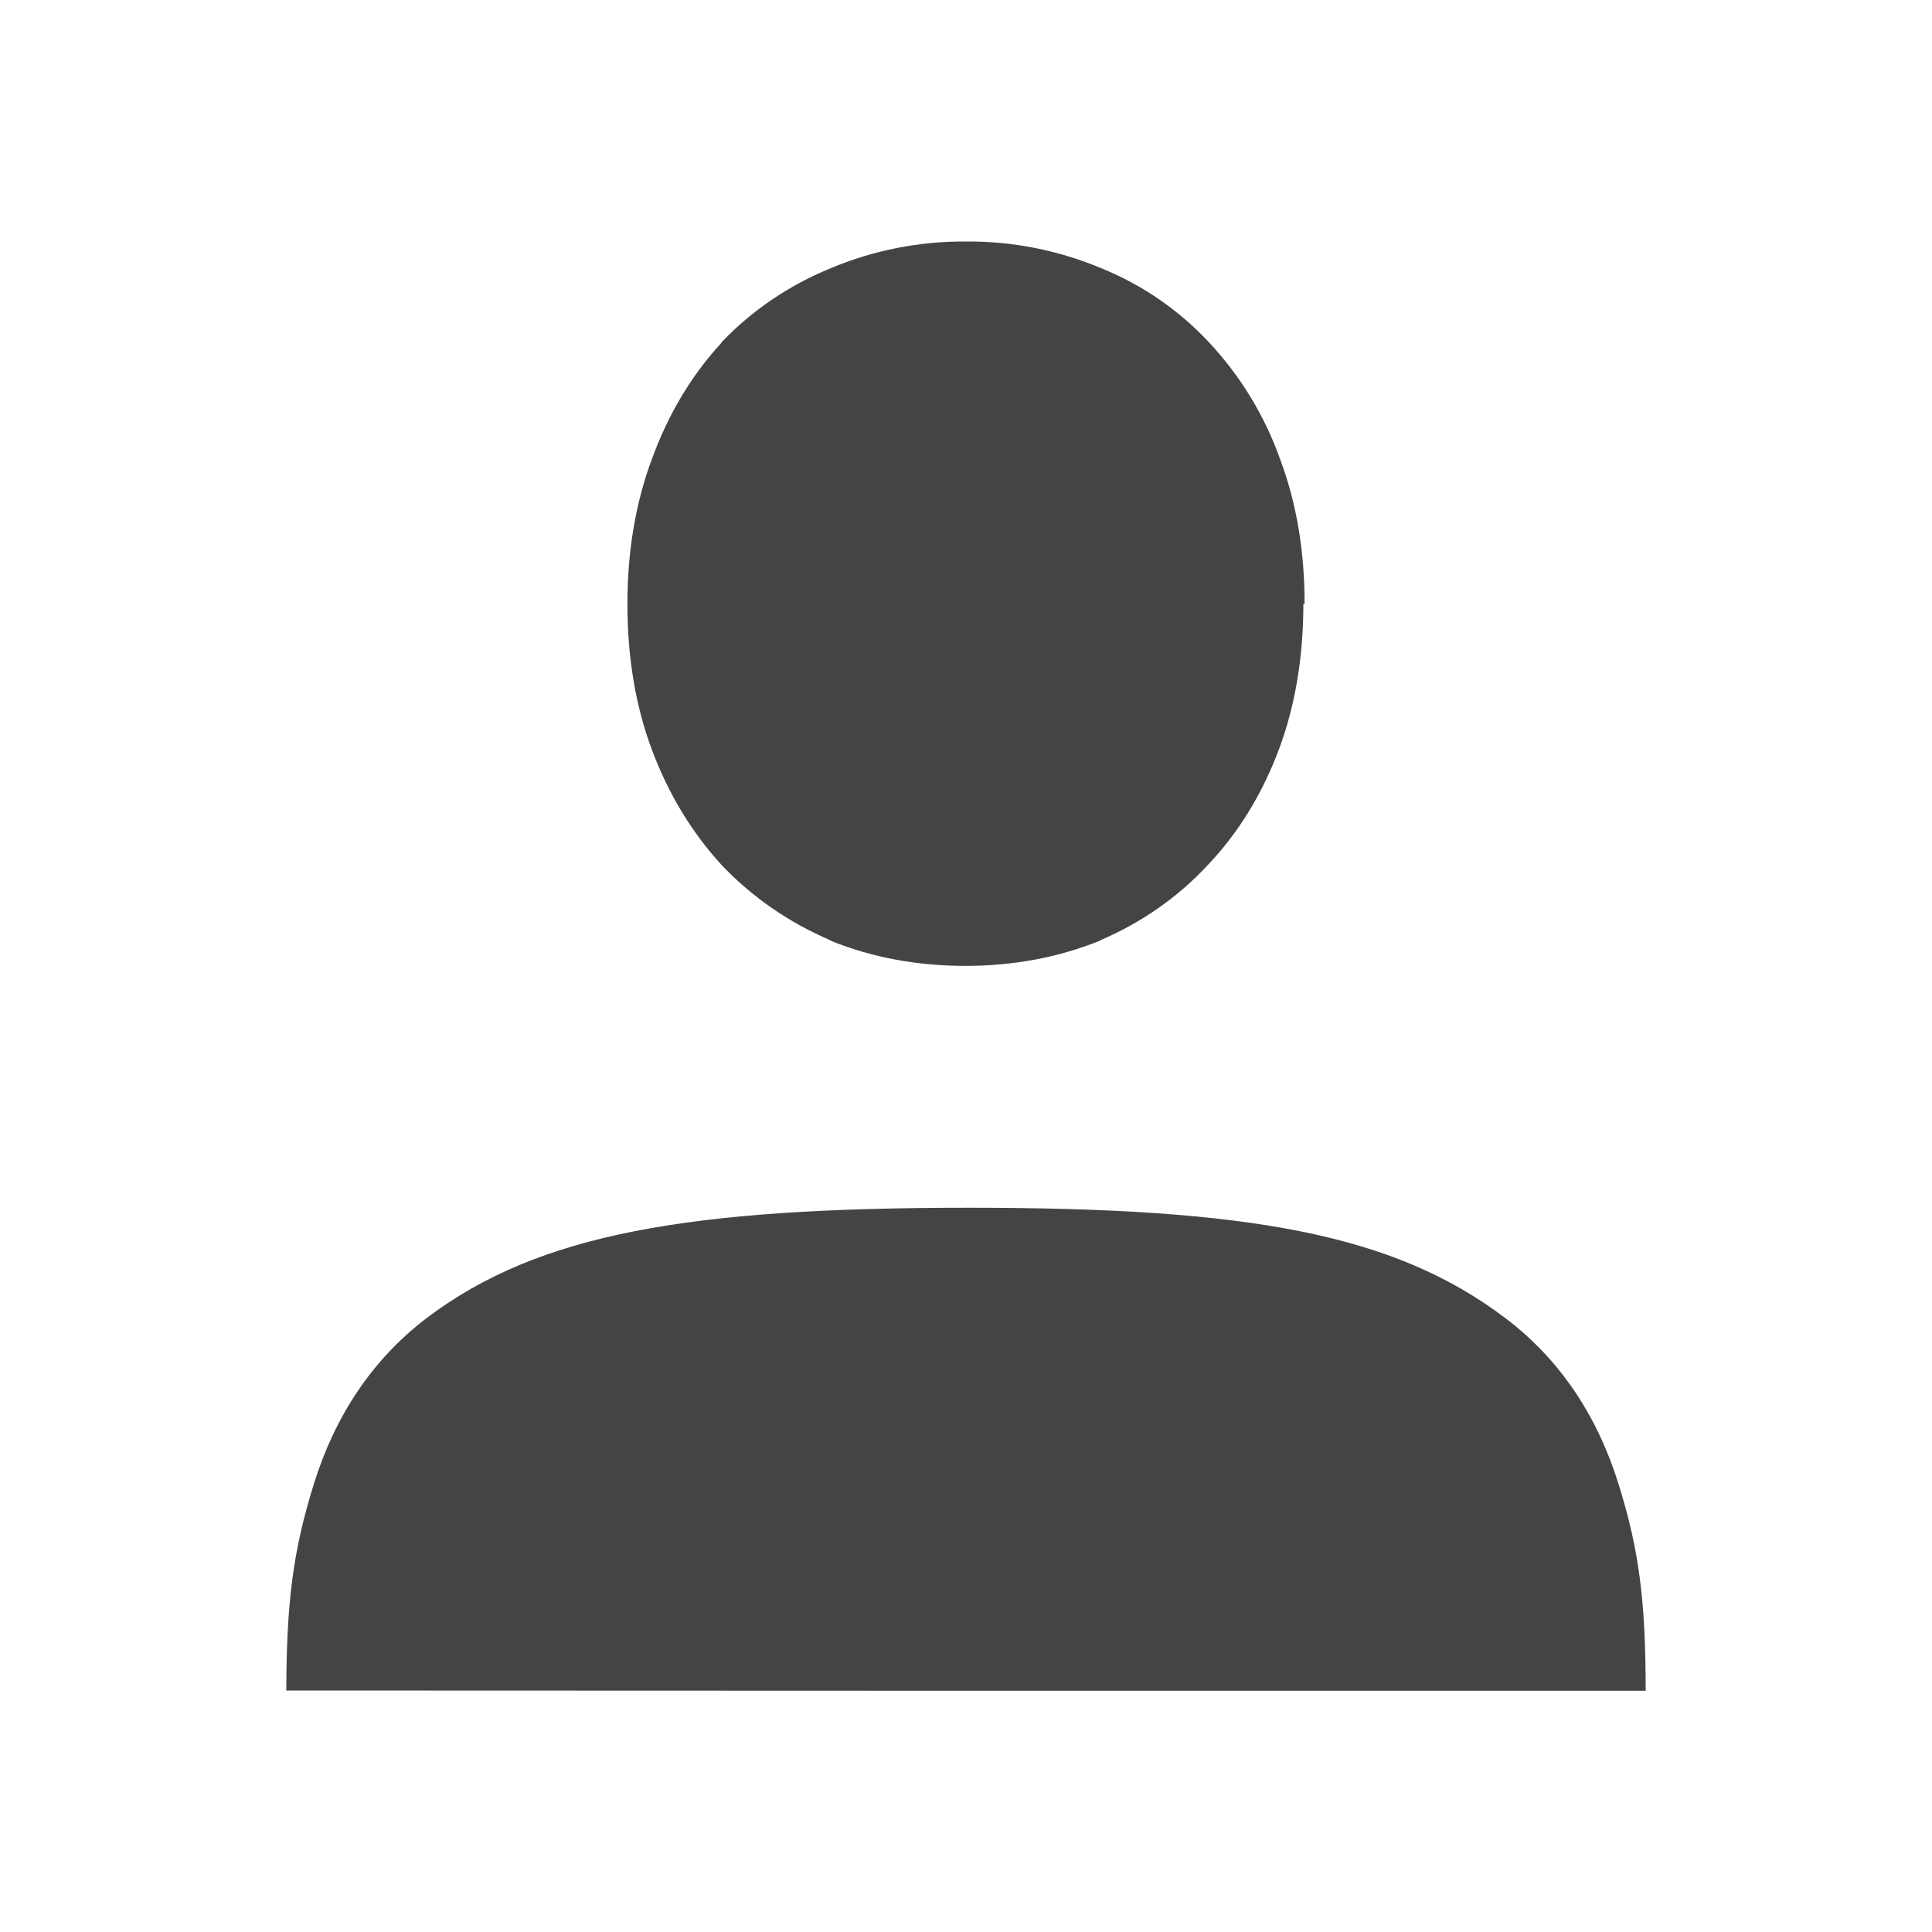
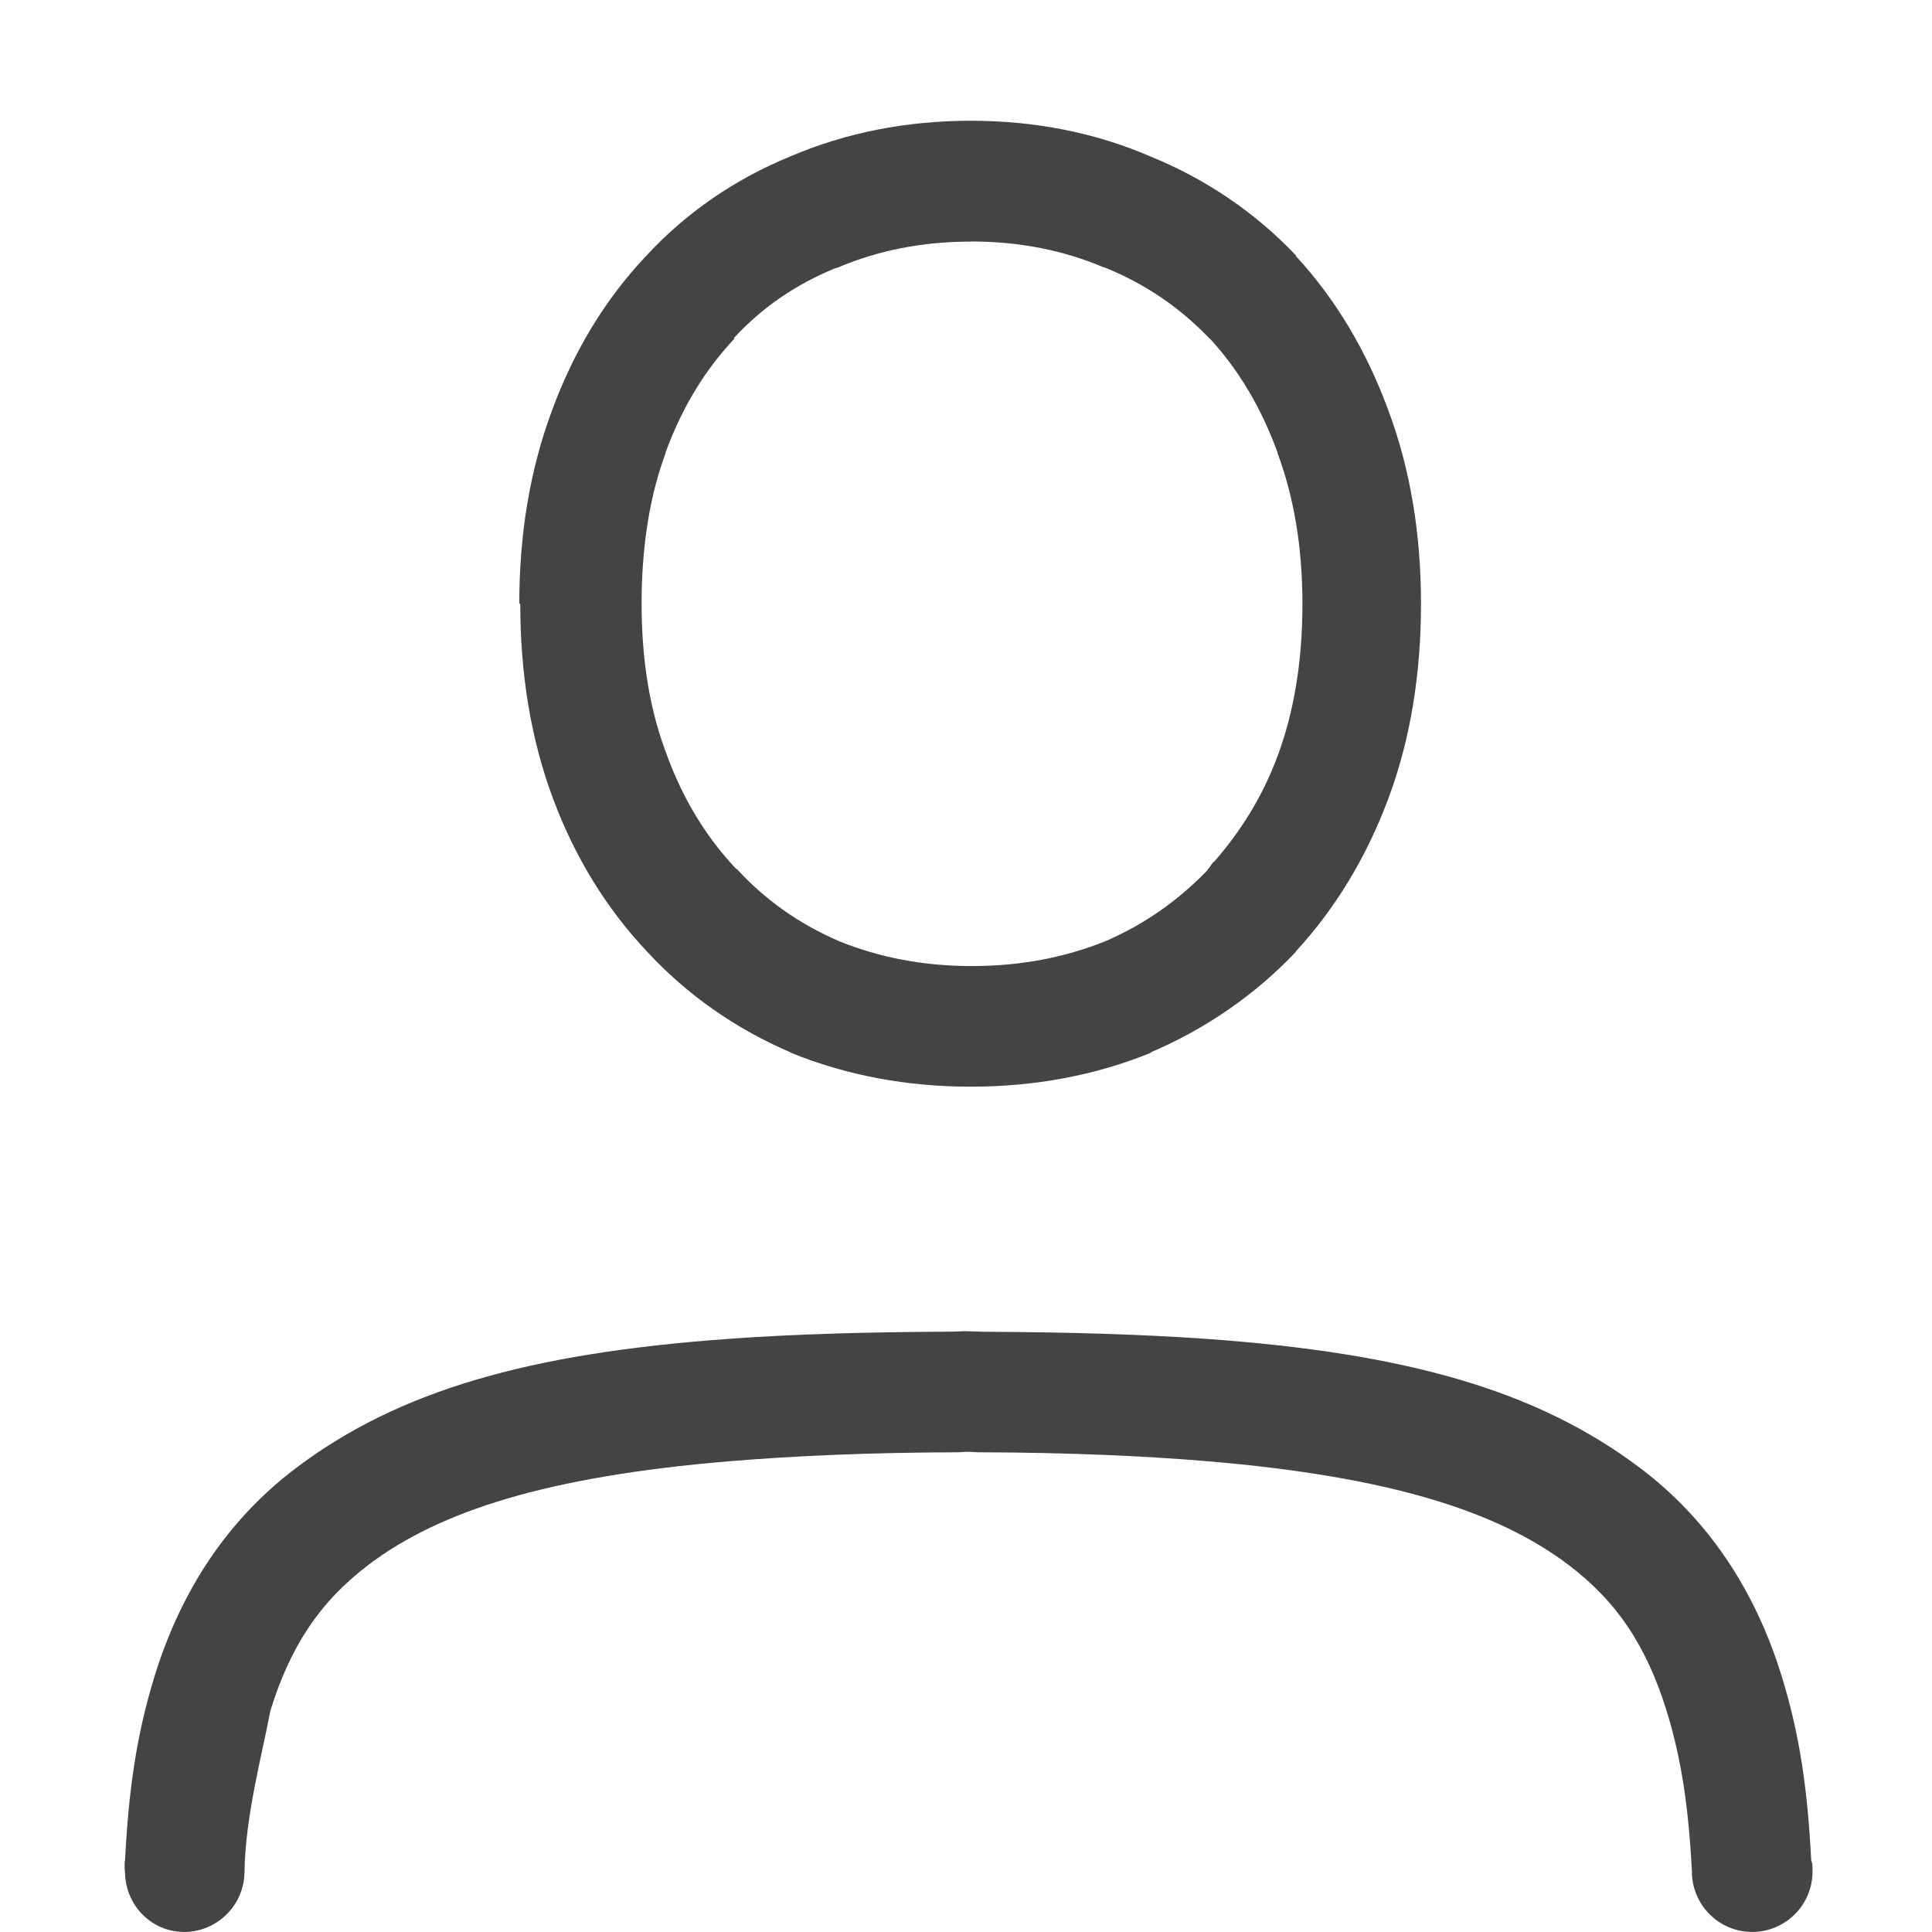
- <svg xmlns="http://www.w3.org/2000/svg" height="16" width="16">
-   <path d="m8 2a2.84 2.84 0 0 0 -1.12.221c-.345.141-.651.348-.906.615v.003l-.001.002c-.248.269-.44.592-.574.96-.137.367-.203.769-.203 1.2 0 .435.065.841.203 1.209.135.361.327.68.574.95l.001.002c.254.267.558.477.901.624v.003c.346.141.723.21 1.12.21.395 0 .77-.069 1.117-.21v-.002c.343-.147.644-.357.892-.625.255-.268.45-.59.586-.952.138-.368.204-.774.204-1.21h.01c0-.43-.065-.831-.203-1.198a2.771 2.771 0 0 0 -.585-.963 2.5 2.5 0 0 0 -.897-.618 2.835 2.835 0 0 0 -1.12-.221zm.024 8.002c-2.317 0-3.561.213-4.486.91-.462.35-.767.825-.939 1.378s-.226.975-.228 1.71l5.629.002h5.629c-.001-.736-.052-1.159-.225-1.712-.172-.553-.477-1.027-.94-1.376-.923-.697-2.124-.912-4.44-.912z" fill="#444444" />
+ <svg xmlns="http://www.w3.org/2000/svg" id="svg7384" height="16.001" width="16">
+   <path id="path3071-3" d="m1001.041 54c-.529 0-1.032.097-1.494.295-.46.188-.864.466-1.195.824-.34.359-.601.792-.781 1.283-.182.489-.27 1.025-.27 1.598h.008c0 .582.088 1.123.271 1.613.18.484.442.912.781 1.27.33.357.732.638 1.189.834v.002c.462.188.962.281 1.49.281.528 0 1.031-.093 1.492-.281v-.002-.002c.458-.196.863-.476 1.201-.832v-.002-.002c.33-.358.586-.784.766-1.266.183-.491.27-1.032.27-1.613 0-.574-.087-1.11-.27-1.6-.179-.489-.435-.921-.766-1.279v-.002-.004c-.339-.357-.747-.633-1.207-.82-.455-.197-.958-.295-1.486-.295zm0 1c.406 0 .77.074 1.102.215l.01.002.01.004c.329.135.61.328.85.578l.012.01c.23.252.417.559.555.936v.004.002c.136.364.207.779.207 1.25 0 .481-.071.9-.207 1.264-.129.346-.311.626-.523.871l-.01.006-.051.07c-.238.245-.513.441-.838.582-.001 0 0-0 0 0-.333.134-.699.207-1.109.207-.405 0-.765-.072-1.092-.203-.334-.143-.614-.341-.848-.594v-.004l-.012-.004c-.242-.256-.433-.564-.57-.932v-.002c-.141-.362-.213-.78-.213-1.262v-.047c.005-.449.069-.851.199-1.201v-.004-.002c.138-.376.329-.686.568-.939v-.004-.006c.231-.25.508-.441.838-.576l.012-.002.01-.004c.33-.14.695-.214 1.101-.214zm-.029 9.025c-.057 0-.095.004-.15.004-.673.003-1.284.02-1.82.059-1.664.119-2.74.429-3.59 1.07-.575.434-.954 1.025-1.168 1.713-.158.507-.219.975-.248 1.531-.008.041-.002.082-0.0.123.014.276.24.489.516.475.265-.015.473-.234.473-.5.009-.466.141-.945.215-1.334.166-.534.412-.904.816-1.209.587-.443 1.479-.729 2.986-.855h.002c.539-.045 1.16-.072 1.885-.074.032-0.0.051-.004.084-.004.039 0 .063.004.102.004.725.002 1.345.029 1.885.074 1.507.127 2.399.413 2.986.855.405.305.65.675.816 1.209.126.405.183.81.211 1.334-0.0.008-0.0.017 0 .025.014.276.249.489.525.475.276-.015.487-.25.473-.525 0-.022 0-.044-.01-.066-.029-.559-.089-1.028-.248-1.537-.214-.688-.593-1.279-1.168-1.713-.85-.641-1.925-.951-3.59-1.07-.537-.038-1.147-.056-1.82-.059-.062-0-.105-.004-.168-.004z" fill="#444444" transform="translate(-993.0002 -53)" />
</svg>
